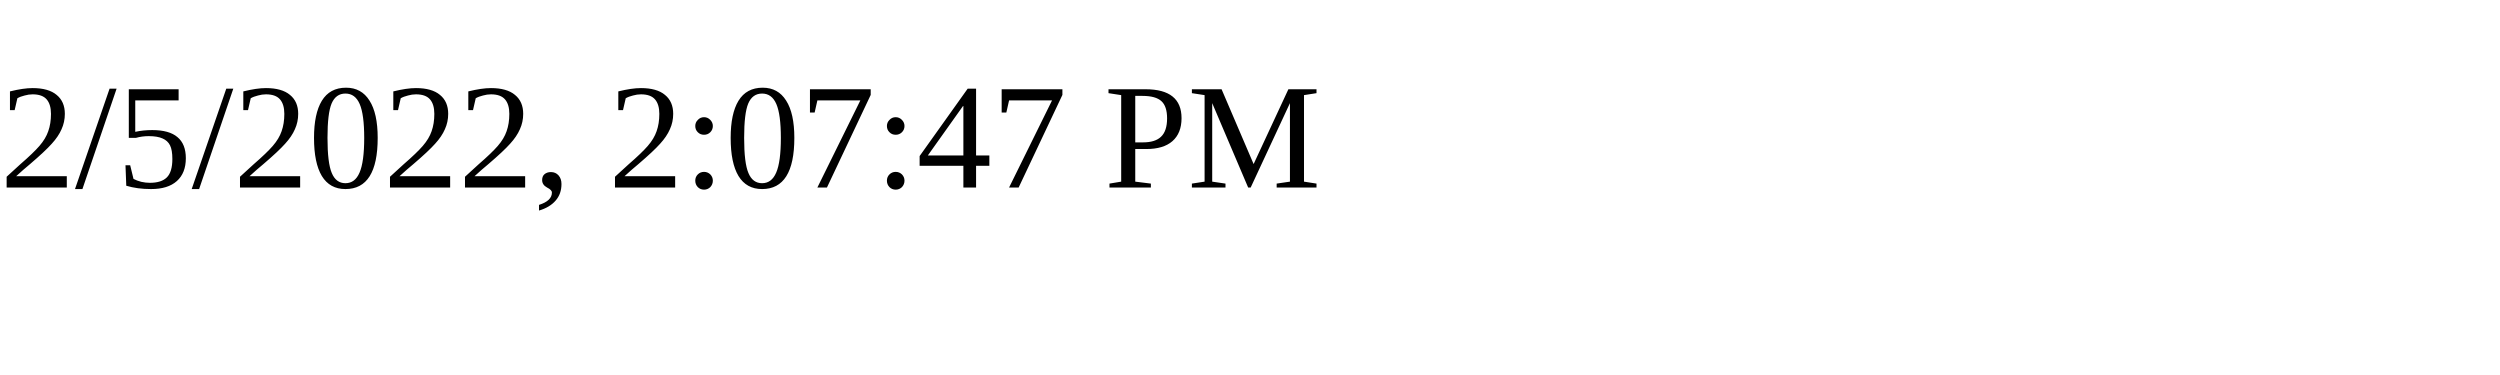
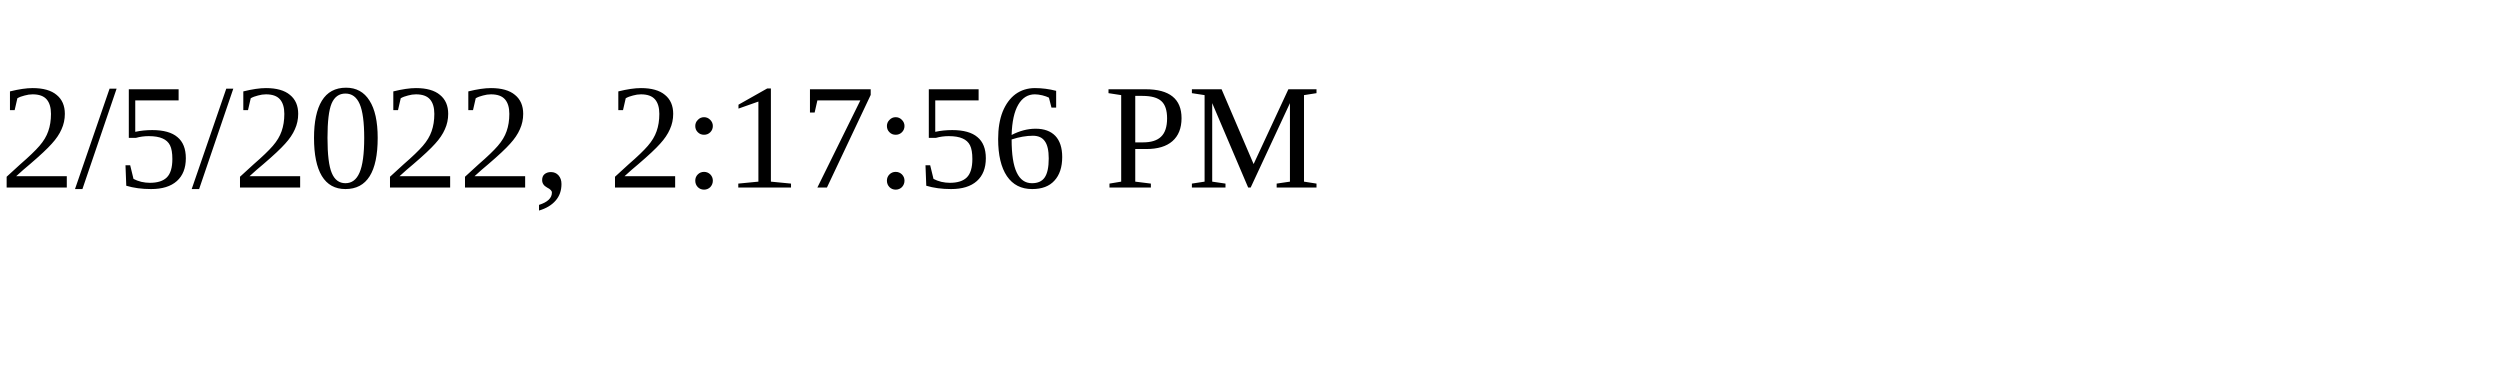
<svg xmlns="http://www.w3.org/2000/svg" height="30" width="200">
-   <text x="0" y="15">2/5/2022, 2:07:47 PM</text>
+   <text x="0" y="15">2/5/2022, 2:17:56 PM</text>
</svg>
